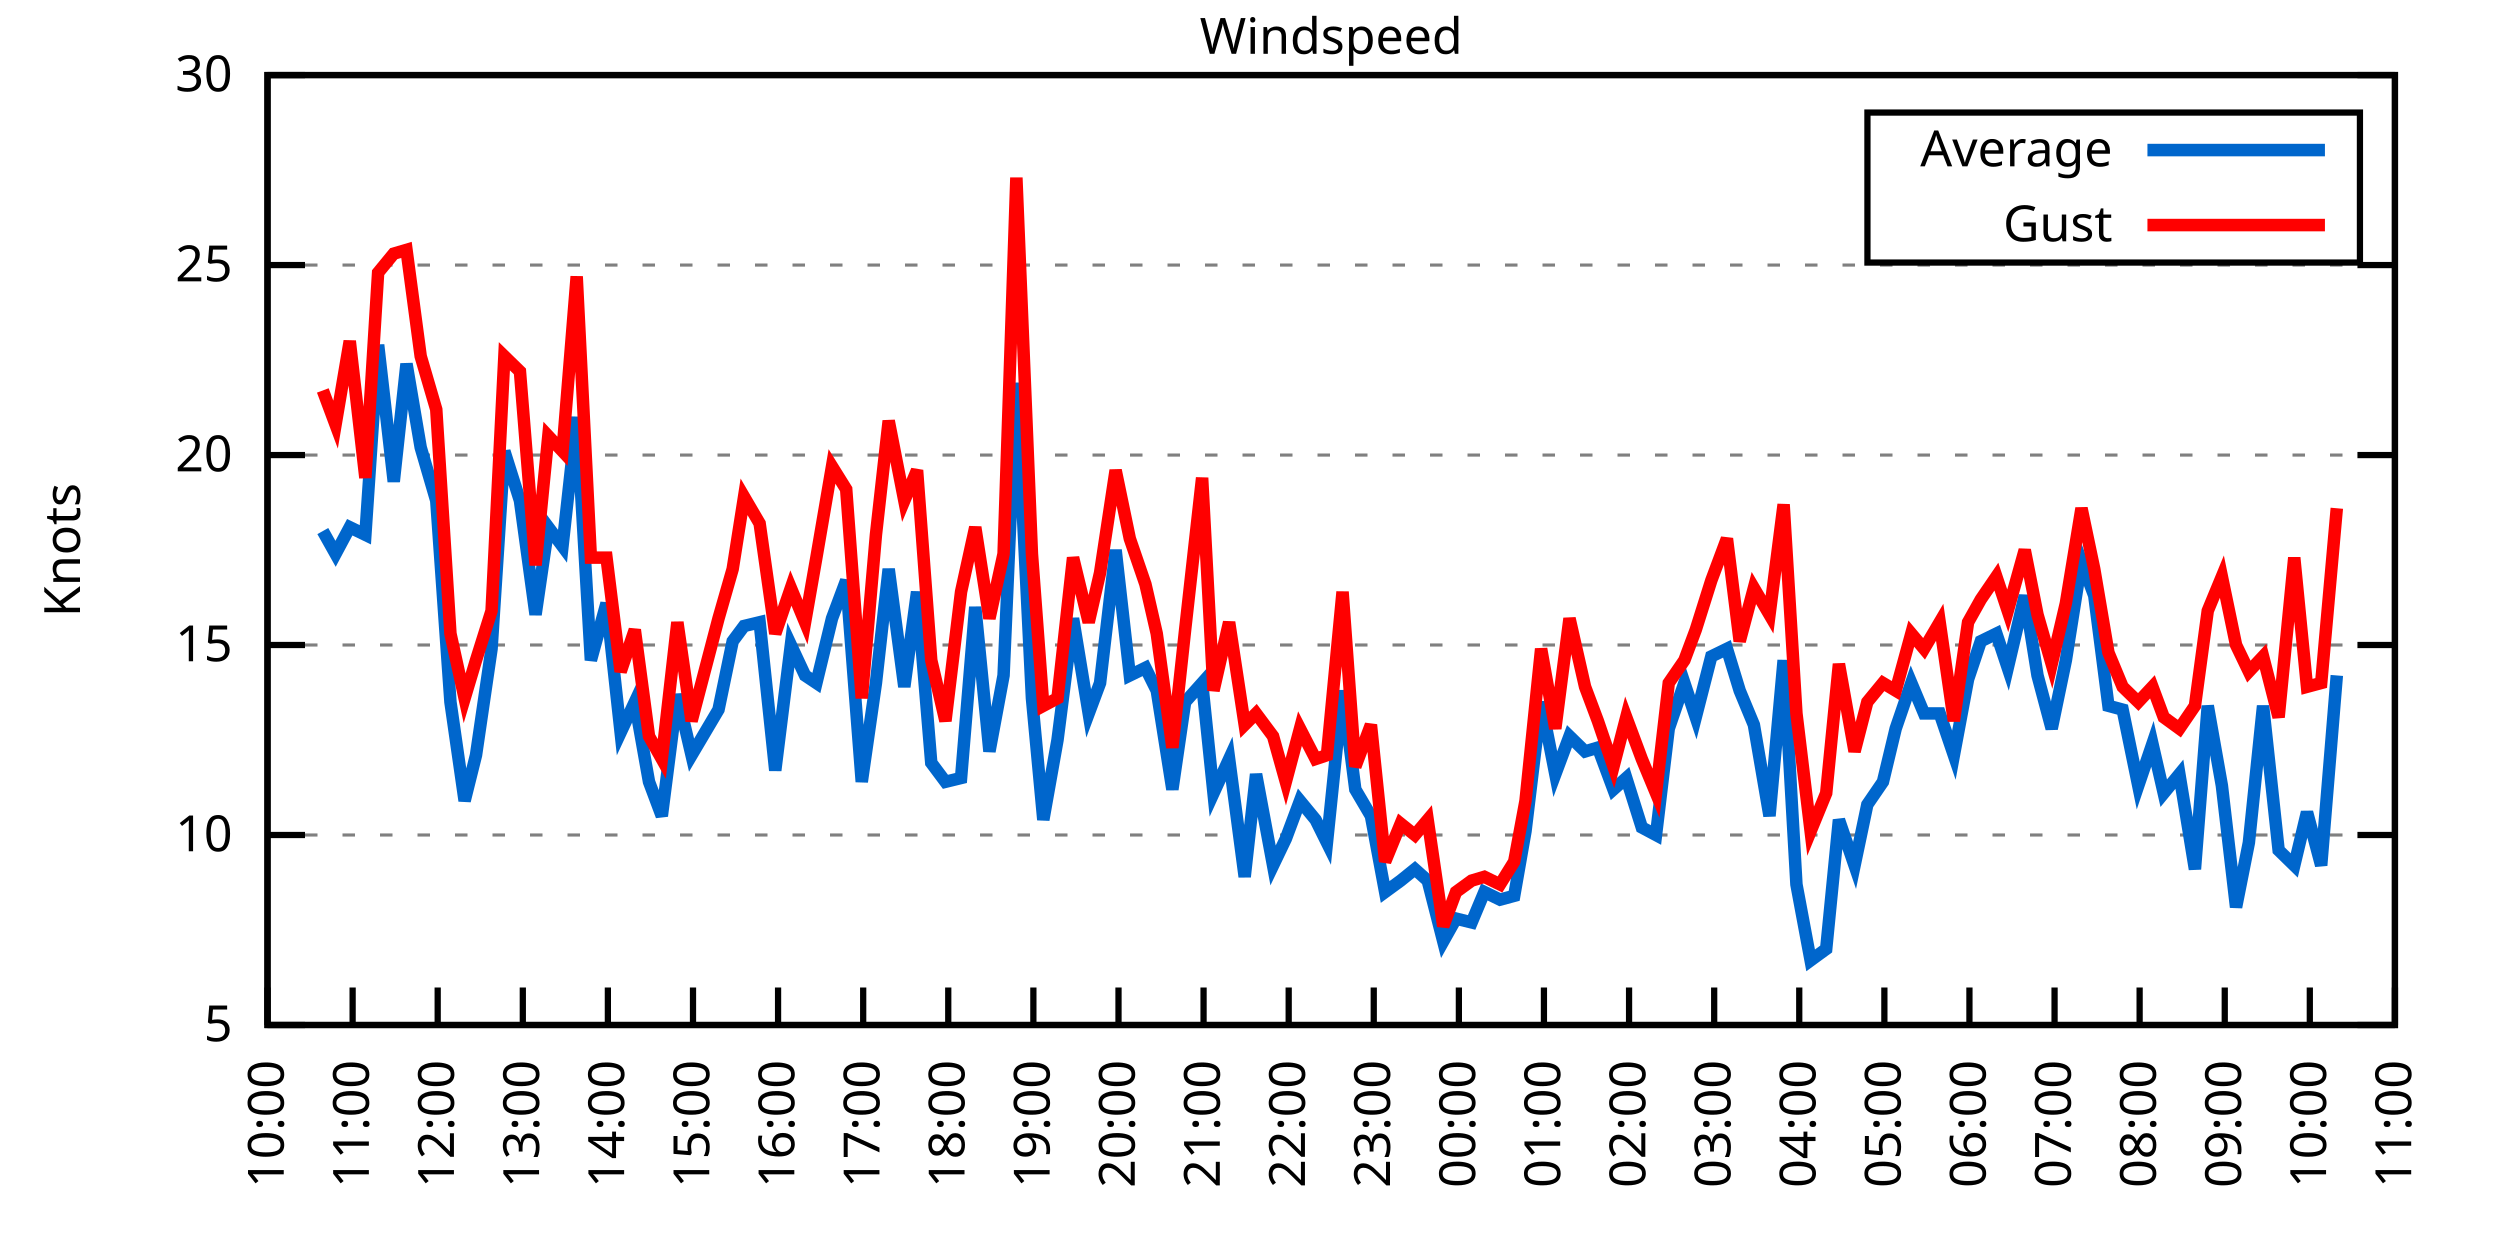
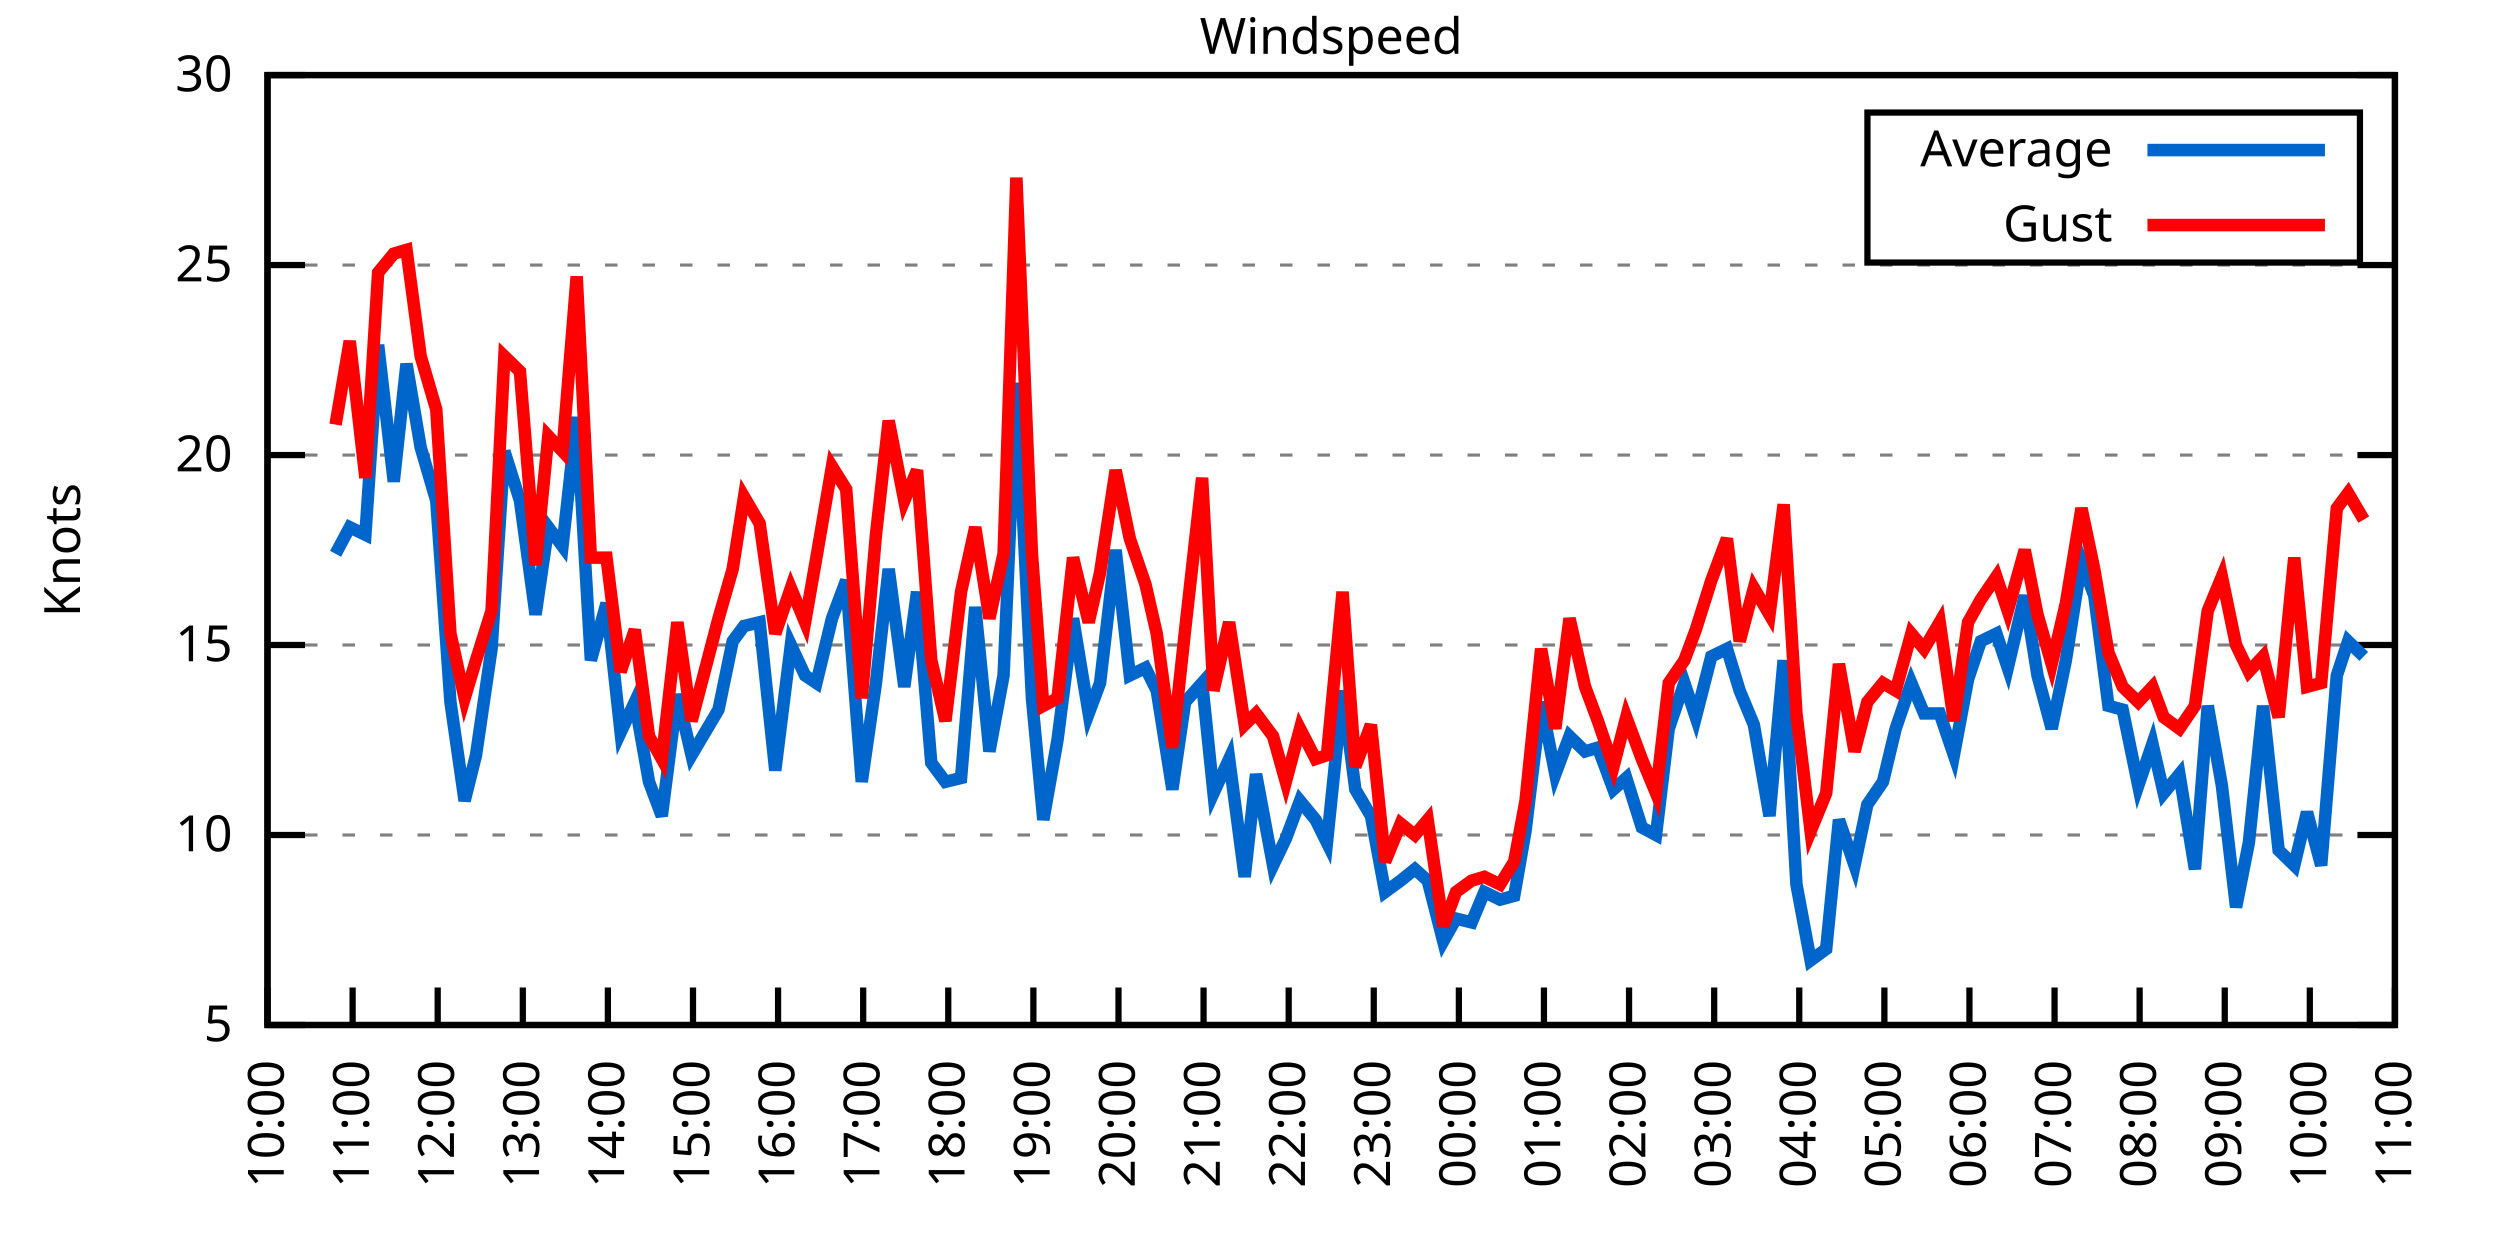
<svg xmlns="http://www.w3.org/2000/svg" xmlns:xlink="http://www.w3.org/1999/xlink" width="400" height="200" viewBox="0 0 400 200">
  <g id="gnuplot_canvas">
    <rect x="0" y="0" width="400" height="200" fill="none" />
    <defs>
      <circle id="gpDot" r="0.5" stroke-width="0.5" stroke="currentColor" />
      <path id="gpPt0" stroke-width="0.333" stroke="currentColor" d="M-1,0 h2 M0,-1 v2" />
      <path id="gpPt1" stroke-width="0.333" stroke="currentColor" d="M-1,-1 L1,1 M1,-1 L-1,1" />
      <path id="gpPt2" stroke-width="0.333" stroke="currentColor" d="M-1,0 L1,0 M0,-1 L0,1 M-1,-1 L1,1 M-1,1 L1,-1" />
      <rect id="gpPt3" stroke-width="0.333" stroke="currentColor" x="-1" y="-1" width="2" height="2" />
      <rect id="gpPt4" stroke-width="0.333" stroke="currentColor" fill="currentColor" x="-1" y="-1" width="2" height="2" />
      <circle id="gpPt5" stroke-width="0.333" stroke="currentColor" cx="0" cy="0" r="1" />
      <use xlink:href="#gpPt5" id="gpPt6" fill="currentColor" stroke="none" />
      <path id="gpPt7" stroke-width="0.333" stroke="currentColor" d="M0,-1.33 L-1.33,0.67 L1.33,0.67 z" />
      <use xlink:href="#gpPt7" id="gpPt8" fill="currentColor" stroke="none" />
      <use xlink:href="#gpPt7" id="gpPt9" stroke="currentColor" transform="rotate(180)" />
      <use xlink:href="#gpPt9" id="gpPt10" fill="currentColor" stroke="none" />
      <use xlink:href="#gpPt3" id="gpPt11" stroke="currentColor" transform="rotate(45)" />
      <use xlink:href="#gpPt11" id="gpPt12" fill="currentColor" stroke="none" />
      <path id="gpPt13" stroke-width="0.333" stroke="currentColor" d="M0,1.330 L1.265,0.411 L0.782,-1.067 L-0.782,-1.076 L-1.265,0.411 z" />
      <use xlink:href="#gpPt13" id="gpPt14" fill="currentColor" stroke="none" />
      <filter id="textbox" filterUnits="objectBoundingBox" x="0" y="0" height="1" width="1">
        <feFlood flood-color="white" flood-opacity="1" result="bgnd" />
        <feComposite in="SourceGraphic" in2="bgnd" operator="atop" />
      </filter>
      <filter id="greybox" filterUnits="objectBoundingBox" x="0" y="0" height="1" width="1">
        <feFlood flood-color="lightgrey" flood-opacity="1" result="grey" />
        <feComposite in="SourceGraphic" in2="grey" operator="atop" />
      </filter>
    </defs>
    <g fill="none" color="white" stroke="currentColor" stroke-width="1.00" stroke-linecap="butt" stroke-linejoin="miter">
</g>
    <g fill="none" color="black" stroke="currentColor" stroke-width="1.00" stroke-linecap="butt" stroke-linejoin="miter">
      <g stroke="none" shape-rendering="crispEdges">
        <polygon fill="rgb(255, 255, 255)" points="42.80,164.00 383.18,164.00 383.18,12.02 42.80,12.02 " />
      </g>
    </g>
    <g fill="none" color="black" stroke="currentColor" stroke-width="1.00" stroke-linecap="butt" stroke-linejoin="miter">
</g>
    <g fill="none" color="black" stroke="black" stroke-width="0.50" stroke-linecap="butt" stroke-linejoin="miter">
</g>
    <g fill="none" color="gray" stroke="currentColor" stroke-width="0.50" stroke-linecap="butt" stroke-linejoin="miter">
      <path stroke="gray" stroke-dasharray="2,4" class="gridline" d="M42.80,164.00 L383.19,164.00  " />
    </g>
    <g fill="none" color="gray" stroke="gray" stroke-width="1.00" stroke-linecap="butt" stroke-linejoin="miter">
</g>
    <g fill="none" color="black" stroke="currentColor" stroke-width="1.00" stroke-linecap="butt" stroke-linejoin="miter">
      <path stroke="black" d="M42.80,164.00 L48.80,164.00 M383.19,164.00 L377.19,164.00  " />
      <g transform="translate(37.20,166.60)" stroke="none" fill="black" font-family="Sans" font-size="8.00" text-anchor="end">
        <text>
          <tspan font-family="Sans"> 5</tspan>
        </text>
      </g>
    </g>
    <g fill="none" color="black" stroke="currentColor" stroke-width="1.00" stroke-linecap="butt" stroke-linejoin="miter">
</g>
    <g fill="none" color="black" stroke="black" stroke-width="0.50" stroke-linecap="butt" stroke-linejoin="miter">
</g>
    <g fill="none" color="gray" stroke="currentColor" stroke-width="0.50" stroke-linecap="butt" stroke-linejoin="miter">
      <path stroke="gray" stroke-dasharray="2,4" class="gridline" d="M42.80,133.60 L383.19,133.60  " />
    </g>
    <g fill="none" color="gray" stroke="gray" stroke-width="1.00" stroke-linecap="butt" stroke-linejoin="miter">
</g>
    <g fill="none" color="black" stroke="currentColor" stroke-width="1.00" stroke-linecap="butt" stroke-linejoin="miter">
      <path stroke="black" d="M42.80,133.60 L48.80,133.60 M383.19,133.60 L377.19,133.60  " />
      <g transform="translate(37.20,136.20)" stroke="none" fill="black" font-family="Sans" font-size="8.00" text-anchor="end">
        <text>
          <tspan font-family="Sans"> 10</tspan>
        </text>
      </g>
    </g>
    <g fill="none" color="black" stroke="currentColor" stroke-width="1.00" stroke-linecap="butt" stroke-linejoin="miter">
</g>
    <g fill="none" color="black" stroke="black" stroke-width="0.50" stroke-linecap="butt" stroke-linejoin="miter">
</g>
    <g fill="none" color="gray" stroke="currentColor" stroke-width="0.50" stroke-linecap="butt" stroke-linejoin="miter">
      <path stroke="gray" stroke-dasharray="2,4" class="gridline" d="M42.80,103.20 L383.19,103.20  " />
    </g>
    <g fill="none" color="gray" stroke="gray" stroke-width="1.00" stroke-linecap="butt" stroke-linejoin="miter">
</g>
    <g fill="none" color="black" stroke="currentColor" stroke-width="1.00" stroke-linecap="butt" stroke-linejoin="miter">
      <path stroke="black" d="M42.80,103.20 L48.80,103.20 M383.19,103.20 L377.19,103.20  " />
      <g transform="translate(37.20,105.80)" stroke="none" fill="black" font-family="Sans" font-size="8.00" text-anchor="end">
        <text>
          <tspan font-family="Sans"> 15</tspan>
        </text>
      </g>
    </g>
    <g fill="none" color="black" stroke="currentColor" stroke-width="1.00" stroke-linecap="butt" stroke-linejoin="miter">
</g>
    <g fill="none" color="black" stroke="black" stroke-width="0.50" stroke-linecap="butt" stroke-linejoin="miter">
</g>
    <g fill="none" color="gray" stroke="currentColor" stroke-width="0.50" stroke-linecap="butt" stroke-linejoin="miter">
      <path stroke="gray" stroke-dasharray="2,4" class="gridline" d="M42.80,72.81 L383.19,72.81  " />
    </g>
    <g fill="none" color="gray" stroke="gray" stroke-width="1.00" stroke-linecap="butt" stroke-linejoin="miter">
</g>
    <g fill="none" color="black" stroke="currentColor" stroke-width="1.00" stroke-linecap="butt" stroke-linejoin="miter">
      <path stroke="black" d="M42.80,72.81 L48.80,72.81 M383.19,72.81 L377.19,72.81  " />
      <g transform="translate(37.20,75.41)" stroke="none" fill="black" font-family="Sans" font-size="8.00" text-anchor="end">
        <text>
          <tspan font-family="Sans"> 20</tspan>
        </text>
      </g>
    </g>
    <g fill="none" color="black" stroke="currentColor" stroke-width="1.00" stroke-linecap="butt" stroke-linejoin="miter">
</g>
    <g fill="none" color="black" stroke="black" stroke-width="0.50" stroke-linecap="butt" stroke-linejoin="miter">
</g>
    <g fill="none" color="gray" stroke="currentColor" stroke-width="0.50" stroke-linecap="butt" stroke-linejoin="miter">
      <path stroke="gray" stroke-dasharray="2,4" class="gridline" d="M42.80,42.41 L383.19,42.41  " />
    </g>
    <g fill="none" color="gray" stroke="gray" stroke-width="1.00" stroke-linecap="butt" stroke-linejoin="miter">
</g>
    <g fill="none" color="black" stroke="currentColor" stroke-width="1.00" stroke-linecap="butt" stroke-linejoin="miter">
      <path stroke="black" d="M42.80,42.41 L48.80,42.41 M383.19,42.41 L377.19,42.41  " />
      <g transform="translate(37.20,45.01)" stroke="none" fill="black" font-family="Sans" font-size="8.00" text-anchor="end">
        <text>
          <tspan font-family="Sans"> 25</tspan>
        </text>
      </g>
    </g>
    <g fill="none" color="black" stroke="currentColor" stroke-width="1.00" stroke-linecap="butt" stroke-linejoin="miter">
</g>
    <g fill="none" color="black" stroke="black" stroke-width="0.50" stroke-linecap="butt" stroke-linejoin="miter">
</g>
    <g fill="none" color="gray" stroke="currentColor" stroke-width="0.50" stroke-linecap="butt" stroke-linejoin="miter">
      <path stroke="gray" stroke-dasharray="2,4" class="gridline" d="M42.80,12.01 L383.19,12.01  " />
    </g>
    <g fill="none" color="gray" stroke="gray" stroke-width="1.00" stroke-linecap="butt" stroke-linejoin="miter">
</g>
    <g fill="none" color="black" stroke="currentColor" stroke-width="1.00" stroke-linecap="butt" stroke-linejoin="miter">
      <path stroke="black" d="M42.80,12.01 L48.80,12.01 M383.19,12.01 L377.19,12.01  " />
      <g transform="translate(37.20,14.61)" stroke="none" fill="black" font-family="Sans" font-size="8.00" text-anchor="end">
        <text>
          <tspan font-family="Sans"> 30</tspan>
        </text>
      </g>
    </g>
    <g fill="none" color="black" stroke="currentColor" stroke-width="1.00" stroke-linecap="butt" stroke-linejoin="miter">
      <path stroke="black" d="M42.80,164.00 L42.80,158.00  " />
      <g transform="translate(45.40,169.60) rotate(270.00)" stroke="none" fill="black" font-family="Sans" font-size="8.00" text-anchor="end">
        <text>
          <tspan font-family="Sans">10:00</tspan>
        </text>
      </g>
    </g>
    <g fill="none" color="black" stroke="currentColor" stroke-width="1.00" stroke-linecap="butt" stroke-linejoin="miter">
      <path stroke="black" d="M56.42,164.00 L56.42,158.00  " />
      <g transform="translate(59.02,169.60) rotate(270.00)" stroke="none" fill="black" font-family="Sans" font-size="8.00" text-anchor="end">
        <text>
          <tspan font-family="Sans">11:00</tspan>
        </text>
      </g>
    </g>
    <g fill="none" color="black" stroke="currentColor" stroke-width="1.00" stroke-linecap="butt" stroke-linejoin="miter">
      <path stroke="black" d="M70.03,164.00 L70.03,158.00  " />
      <g transform="translate(72.63,169.60) rotate(270.00)" stroke="none" fill="black" font-family="Sans" font-size="8.00" text-anchor="end">
        <text>
          <tspan font-family="Sans">12:00</tspan>
        </text>
      </g>
    </g>
    <g fill="none" color="black" stroke="currentColor" stroke-width="1.00" stroke-linecap="butt" stroke-linejoin="miter">
      <path stroke="black" d="M83.65,164.00 L83.65,158.00  " />
      <g transform="translate(86.25,169.60) rotate(270.00)" stroke="none" fill="black" font-family="Sans" font-size="8.00" text-anchor="end">
        <text>
          <tspan font-family="Sans">13:00</tspan>
        </text>
      </g>
    </g>
    <g fill="none" color="black" stroke="currentColor" stroke-width="1.00" stroke-linecap="butt" stroke-linejoin="miter">
      <path stroke="black" d="M97.26,164.00 L97.26,158.00  " />
      <g transform="translate(99.86,169.60) rotate(270.00)" stroke="none" fill="black" font-family="Sans" font-size="8.00" text-anchor="end">
        <text>
          <tspan font-family="Sans">14:00</tspan>
        </text>
      </g>
    </g>
    <g fill="none" color="black" stroke="currentColor" stroke-width="1.00" stroke-linecap="butt" stroke-linejoin="miter">
      <path stroke="black" d="M110.88,164.00 L110.88,158.00  " />
      <g transform="translate(113.48,169.60) rotate(270.00)" stroke="none" fill="black" font-family="Sans" font-size="8.00" text-anchor="end">
        <text>
          <tspan font-family="Sans">15:00</tspan>
        </text>
      </g>
    </g>
    <g fill="none" color="black" stroke="currentColor" stroke-width="1.00" stroke-linecap="butt" stroke-linejoin="miter">
      <path stroke="black" d="M124.49,164.00 L124.49,158.00  " />
      <g transform="translate(127.09,169.60) rotate(270.00)" stroke="none" fill="black" font-family="Sans" font-size="8.00" text-anchor="end">
        <text>
          <tspan font-family="Sans">16:00</tspan>
        </text>
      </g>
    </g>
    <g fill="none" color="black" stroke="currentColor" stroke-width="1.00" stroke-linecap="butt" stroke-linejoin="miter">
      <path stroke="black" d="M138.11,164.00 L138.11,158.00  " />
      <g transform="translate(140.71,169.60) rotate(270.00)" stroke="none" fill="black" font-family="Sans" font-size="8.00" text-anchor="end">
        <text>
          <tspan font-family="Sans">17:00</tspan>
        </text>
      </g>
    </g>
    <g fill="none" color="black" stroke="currentColor" stroke-width="1.00" stroke-linecap="butt" stroke-linejoin="miter">
      <path stroke="black" d="M151.72,164.00 L151.72,158.00  " />
      <g transform="translate(154.32,169.60) rotate(270.00)" stroke="none" fill="black" font-family="Sans" font-size="8.00" text-anchor="end">
        <text>
          <tspan font-family="Sans">18:00</tspan>
        </text>
      </g>
    </g>
    <g fill="none" color="black" stroke="currentColor" stroke-width="1.00" stroke-linecap="butt" stroke-linejoin="miter">
      <path stroke="black" d="M165.34,164.00 L165.34,158.00  " />
      <g transform="translate(167.94,169.60) rotate(270.00)" stroke="none" fill="black" font-family="Sans" font-size="8.00" text-anchor="end">
        <text>
          <tspan font-family="Sans">19:00</tspan>
        </text>
      </g>
    </g>
    <g fill="none" color="black" stroke="currentColor" stroke-width="1.00" stroke-linecap="butt" stroke-linejoin="miter">
      <path stroke="black" d="M178.96,164.00 L178.96,158.00  " />
      <g transform="translate(181.56,169.60) rotate(270.00)" stroke="none" fill="black" font-family="Sans" font-size="8.00" text-anchor="end">
        <text>
          <tspan font-family="Sans">20:00</tspan>
        </text>
      </g>
    </g>
    <g fill="none" color="black" stroke="currentColor" stroke-width="1.00" stroke-linecap="butt" stroke-linejoin="miter">
      <path stroke="black" d="M192.57,164.00 L192.57,158.00  " />
      <g transform="translate(195.17,169.60) rotate(270.00)" stroke="none" fill="black" font-family="Sans" font-size="8.00" text-anchor="end">
        <text>
          <tspan font-family="Sans">21:00</tspan>
        </text>
      </g>
    </g>
    <g fill="none" color="black" stroke="currentColor" stroke-width="1.00" stroke-linecap="butt" stroke-linejoin="miter">
      <path stroke="black" d="M206.19,164.00 L206.19,158.00  " />
      <g transform="translate(208.79,169.60) rotate(270.00)" stroke="none" fill="black" font-family="Sans" font-size="8.00" text-anchor="end">
        <text>
          <tspan font-family="Sans">22:00</tspan>
        </text>
      </g>
    </g>
    <g fill="none" color="black" stroke="currentColor" stroke-width="1.00" stroke-linecap="butt" stroke-linejoin="miter">
      <path stroke="black" d="M219.80,164.00 L219.80,158.00  " />
      <g transform="translate(222.40,169.60) rotate(270.00)" stroke="none" fill="black" font-family="Sans" font-size="8.00" text-anchor="end">
        <text>
          <tspan font-family="Sans">23:00</tspan>
        </text>
      </g>
    </g>
    <g fill="none" color="black" stroke="currentColor" stroke-width="1.00" stroke-linecap="butt" stroke-linejoin="miter">
      <path stroke="black" d="M233.42,164.00 L233.42,158.00  " />
      <g transform="translate(236.02,169.60) rotate(270.00)" stroke="none" fill="black" font-family="Sans" font-size="8.00" text-anchor="end">
        <text>
          <tspan font-family="Sans">00:00</tspan>
        </text>
      </g>
    </g>
    <g fill="none" color="black" stroke="currentColor" stroke-width="1.00" stroke-linecap="butt" stroke-linejoin="miter">
      <path stroke="black" d="M247.03,164.00 L247.03,158.00  " />
      <g transform="translate(249.63,169.60) rotate(270.00)" stroke="none" fill="black" font-family="Sans" font-size="8.00" text-anchor="end">
        <text>
          <tspan font-family="Sans">01:00</tspan>
        </text>
      </g>
    </g>
    <g fill="none" color="black" stroke="currentColor" stroke-width="1.00" stroke-linecap="butt" stroke-linejoin="miter">
      <path stroke="black" d="M260.65,164.00 L260.65,158.00  " />
      <g transform="translate(263.25,169.60) rotate(270.00)" stroke="none" fill="black" font-family="Sans" font-size="8.00" text-anchor="end">
        <text>
          <tspan font-family="Sans">02:00</tspan>
        </text>
      </g>
    </g>
    <g fill="none" color="black" stroke="currentColor" stroke-width="1.00" stroke-linecap="butt" stroke-linejoin="miter">
      <path stroke="black" d="M274.27,164.00 L274.27,158.00  " />
      <g transform="translate(276.87,169.60) rotate(270.00)" stroke="none" fill="black" font-family="Sans" font-size="8.00" text-anchor="end">
        <text>
          <tspan font-family="Sans">03:00</tspan>
        </text>
      </g>
    </g>
    <g fill="none" color="black" stroke="currentColor" stroke-width="1.00" stroke-linecap="butt" stroke-linejoin="miter">
      <path stroke="black" d="M287.88,164.00 L287.88,158.00  " />
      <g transform="translate(290.48,169.60) rotate(270.00)" stroke="none" fill="black" font-family="Sans" font-size="8.00" text-anchor="end">
        <text>
          <tspan font-family="Sans">04:00</tspan>
        </text>
      </g>
    </g>
    <g fill="none" color="black" stroke="currentColor" stroke-width="1.00" stroke-linecap="butt" stroke-linejoin="miter">
      <path stroke="black" d="M301.50,164.00 L301.50,158.00  " />
      <g transform="translate(304.10,169.60) rotate(270.00)" stroke="none" fill="black" font-family="Sans" font-size="8.00" text-anchor="end">
        <text>
          <tspan font-family="Sans">05:00</tspan>
        </text>
      </g>
    </g>
    <g fill="none" color="black" stroke="currentColor" stroke-width="1.00" stroke-linecap="butt" stroke-linejoin="miter">
      <path stroke="black" d="M315.11,164.00 L315.11,158.00  " />
      <g transform="translate(317.71,169.60) rotate(270.00)" stroke="none" fill="black" font-family="Sans" font-size="8.00" text-anchor="end">
        <text>
          <tspan font-family="Sans">06:00</tspan>
        </text>
      </g>
    </g>
    <g fill="none" color="black" stroke="currentColor" stroke-width="1.00" stroke-linecap="butt" stroke-linejoin="miter">
      <path stroke="black" d="M328.73,164.00 L328.73,158.00  " />
      <g transform="translate(331.33,169.60) rotate(270.00)" stroke="none" fill="black" font-family="Sans" font-size="8.00" text-anchor="end">
        <text>
          <tspan font-family="Sans">07:00</tspan>
        </text>
      </g>
    </g>
    <g fill="none" color="black" stroke="currentColor" stroke-width="1.00" stroke-linecap="butt" stroke-linejoin="miter">
      <path stroke="black" d="M342.34,164.00 L342.34,158.00  " />
      <g transform="translate(344.94,169.60) rotate(270.00)" stroke="none" fill="black" font-family="Sans" font-size="8.00" text-anchor="end">
        <text>
          <tspan font-family="Sans">08:00</tspan>
        </text>
      </g>
    </g>
    <g fill="none" color="black" stroke="currentColor" stroke-width="1.00" stroke-linecap="butt" stroke-linejoin="miter">
      <path stroke="black" d="M355.96,164.00 L355.96,158.00  " />
      <g transform="translate(358.56,169.60) rotate(270.00)" stroke="none" fill="black" font-family="Sans" font-size="8.00" text-anchor="end">
        <text>
          <tspan font-family="Sans">09:00</tspan>
        </text>
      </g>
    </g>
    <g fill="none" color="black" stroke="currentColor" stroke-width="1.00" stroke-linecap="butt" stroke-linejoin="miter">
      <path stroke="black" d="M369.57,164.00 L369.57,158.00  " />
      <g transform="translate(372.17,169.60) rotate(270.00)" stroke="none" fill="black" font-family="Sans" font-size="8.00" text-anchor="end">
        <text>
          <tspan font-family="Sans">10:00</tspan>
        </text>
      </g>
    </g>
    <g fill="none" color="black" stroke="currentColor" stroke-width="1.00" stroke-linecap="butt" stroke-linejoin="miter">
      <path stroke="black" d="M383.19,164.00 L383.19,158.00  " />
      <g transform="translate(385.79,169.60) rotate(270.00)" stroke="none" fill="black" font-family="Sans" font-size="8.00" text-anchor="end">
        <text>
          <tspan font-family="Sans">11:00</tspan>
        </text>
      </g>
    </g>
    <g fill="none" color="black" stroke="currentColor" stroke-width="1.00" stroke-linecap="butt" stroke-linejoin="miter">
</g>
    <g fill="none" color="black" stroke="currentColor" stroke-width="1.00" stroke-linecap="butt" stroke-linejoin="miter">
      <path stroke="black" d="M42.80,12.01 L42.80,164.00 L383.19,164.00 L383.19,12.01 L42.80,12.01 Z  " />
    </g>
    <g fill="none" color="black" stroke="currentColor" stroke-width="1.00" stroke-linecap="butt" stroke-linejoin="miter">
</g>
    <g fill="none" color="black" stroke="currentColor" stroke-width="1.00" stroke-linecap="butt" stroke-linejoin="miter">
      <path stroke="black" d="M298.79,42.01 L298.79,18.01 L377.59,18.01 L377.59,42.01 L298.79,42.01 Z  " />
    </g>
    <g id="Windspeed_plot_1">
      <g fill="none" color="white" stroke="black" stroke-width="2.00" stroke-linecap="butt" stroke-linejoin="miter">
</g>
      <g fill="none" color="black" stroke="currentColor" stroke-width="2.00" stroke-linecap="butt" stroke-linejoin="miter">
        <g transform="translate(337.99,26.61)" stroke="none" fill="black" font-family="Sans" font-size="8.00" text-anchor="end">
          <text>
            <tspan font-family="Sans">Average</tspan>
          </text>
        </g>
      </g>
      <g fill="none" color="black" stroke="currentColor" stroke-width="2.00" stroke-linecap="butt" stroke-linejoin="miter">
-         <path stroke="rgb(  0, 102, 204)" d="M343.59,24.01 L371.99,24.01 M51.65,84.97 L53.69,88.61 L55.96,84.36 L58.46,85.57 L60.50,55.18 L63.00,77.06   L65.04,58.21 L67.31,71.59 L69.80,80.10 L72.07,112.32 L74.34,128.13 L76.16,120.83 L78.65,103.81 L80.70,72.20   L83.19,80.10 L85.69,98.34 L87.73,84.36 L90.00,87.40 L92.27,66.73 L94.54,105.64 L97.04,96.52 L99.30,117.19   L101.57,112.32 L103.84,125.09 L105.89,130.56 L108.38,111.11 L110.65,120.83 L114.96,113.54 L117.23,102.60 L119.05,100.16   L121.54,99.56 L124.04,123.27 L126.54,103.20 L128.81,108.07 L130.62,109.28 L133.12,98.95 L135.39,92.87 L137.88,125.09   L140.15,109.28 L142.19,91.04 L144.69,109.89 L146.73,94.69 L149.00,122.05 L151.27,125.09 L153.77,124.48 L156.04,97.12   L158.31,120.23 L160.57,108.07 L162.62,61.25 L165.11,111.72 L166.93,131.17 L169.20,118.40 L171.69,98.95 L174.19,114.15   L176.01,109.28 L178.50,88.00 L180.77,108.07 L183.27,106.85 L185.08,110.50 L187.58,126.31 L189.62,112.32 L192.34,109.28   L194.16,126.91 L196.66,121.44 L199.15,140.29 L200.97,123.87 L203.69,138.47 L205.73,134.21 L208.00,128.13 L210.50,131.17   L212.31,134.82 L214.81,110.50 L216.85,126.31 L219.35,130.56 L221.62,142.72 L224.11,140.90 L226.38,139.07 L228.43,140.90   L230.92,150.62 L232.96,146.98 L235.46,147.59 L237.50,142.72 L240.00,143.94 L242.27,143.33 L244.08,132.99 L246.58,112.32   L248.85,123.87 L251.12,117.80 L253.61,120.23 L255.66,119.62 L258.15,126.31 L260.20,124.48 L262.69,132.39 L264.96,133.60   L267.00,116.58 L269.50,109.28 L271.32,114.76 L273.81,105.03 L276.31,103.81 L278.35,110.50 L280.62,115.97 L283.12,130.56   L285.38,105.64 L287.43,141.51 L289.70,153.66 L292.19,151.84 L294.23,131.17 L296.73,138.47 L298.77,128.74 L301.27,125.09   L303.31,116.58 L305.81,109.28 L307.85,114.15 L310.35,114.15 L312.62,120.83 L314.89,108.68 L316.93,102.60 L319.42,101.38   L321.24,106.85 L323.96,95.30 L326.00,108.07 L328.27,116.58 L330.54,105.64 L333.04,89.83 L335.08,95.30 L337.35,112.93   L339.62,113.54 L342.12,125.70 L344.39,119.01 L346.20,126.91 L348.70,123.87 L351.19,139.07 L353.24,112.93 L355.50,125.70   L357.77,145.15 L359.82,134.82 L362.09,112.93 L364.58,136.03 L367.08,138.47 L369.12,129.95 L371.39,138.47 L373.89,108.07    " />
+         <path stroke="rgb(  0, 102, 204)" d="M343.59,24.01 L371.99,24.01 M53.69,88.61 L55.96,84.36 L58.46,85.57 L60.50,55.18 L63.00,77.06 L65.04,58.21   L67.31,71.59 L69.80,80.10 L72.07,112.32 L74.34,128.13 L76.16,120.83 L78.65,103.81 L80.70,72.20 L83.19,80.10   L85.69,98.34 L87.73,84.36 L90.00,87.40 L92.27,66.73 L94.54,105.64 L97.04,96.52 L99.30,117.19 L101.57,112.32   L103.84,125.09 L105.89,130.56 L108.38,111.11 L110.65,120.83 L114.96,113.54 L117.23,102.60 L119.05,100.16 L121.54,99.56   L124.04,123.27 L126.54,103.20 L128.81,108.07 L130.62,109.28 L133.12,98.95 L135.39,92.87 L137.88,125.09 L140.15,109.28   L142.19,91.04 L144.69,109.89 L146.73,94.69 L149.00,122.05 L151.27,125.09 L153.77,124.48 L156.04,97.12 L158.31,120.23   L160.57,108.07 L162.62,61.25 L165.11,111.72 L166.93,131.17 L169.20,118.40 L171.69,98.95 L174.19,114.15 L176.01,109.28   L178.50,88.00 L180.77,108.07 L183.27,106.85 L185.08,110.50 L187.58,126.31 L189.62,112.32 L192.34,109.28 L194.16,126.91   L196.66,121.44 L199.15,140.29 L200.97,123.87 L203.69,138.47 L205.73,134.21 L208.00,128.13 L210.50,131.17 L212.31,134.82   L214.81,110.50 L216.85,126.31 L219.35,130.56 L221.62,142.72 L224.11,140.90 L226.38,139.07 L228.43,140.90 L230.92,150.62   L232.96,146.98 L235.46,147.59 L237.50,142.72 L240.00,143.94 L242.27,143.33 L244.08,132.99 L246.58,112.32 L248.85,123.87   L251.12,117.80 L253.61,120.23 L255.66,119.62 L258.15,126.31 L260.20,124.48 L262.69,132.39 L264.96,133.60 L267.00,116.58   L269.50,109.28 L271.32,114.76 L273.81,105.03 L276.31,103.81 L278.35,110.50 L280.62,115.97 L283.12,130.56 L285.38,105.64   L287.43,141.51 L289.70,153.66 L292.19,151.84 L294.23,131.17 L296.73,138.47 L298.77,128.74 L301.27,125.09 L303.31,116.58   L305.81,109.28 L307.85,114.15 L310.35,114.15 L312.62,120.83 L314.89,108.68 L316.93,102.60 L319.42,101.38 L321.24,106.85   L323.96,95.30 L326.00,108.07 L328.27,116.58 L330.54,105.64 L333.04,89.83 L335.08,95.30 L337.35,112.93 L339.62,113.54   L342.12,125.70 L344.39,119.01 L346.20,126.91 L348.70,123.87 L351.19,139.07 L353.24,112.93 L355.50,125.70 L357.77,145.15   L359.82,134.82 L362.09,112.93 L364.58,136.03 L367.08,138.47 L369.12,129.95 L371.39,138.47 L373.89,108.07 L375.70,102.60   L378.20,105.03  " />
      </g>
    </g>
    <g id="Windspeed_plot_2">
      <g fill="none" color="black" stroke="currentColor" stroke-width="2.00" stroke-linecap="butt" stroke-linejoin="miter">
        <g transform="translate(337.99,38.61)" stroke="none" fill="black" font-family="Sans" font-size="8.00" text-anchor="end">
          <text>
            <tspan font-family="Sans">Gust</tspan>
          </text>
        </g>
      </g>
      <g fill="none" color="black" stroke="currentColor" stroke-width="2.00" stroke-linecap="butt" stroke-linejoin="miter">
-         <path stroke="rgb(255,   0,   0)" d="M343.59,36.01 L371.99,36.01 M51.65,62.47 L53.69,67.94 L55.96,54.57 L58.46,76.45 L60.50,43.62 L63.00,40.58   L65.04,39.98 L67.31,57.00 L69.80,65.51 L72.07,101.38 L74.34,111.72 L76.16,105.64 L78.65,97.73 L80.70,57.00   L83.19,59.43 L85.69,90.44 L87.73,69.77 L90.00,72.20 L92.27,44.23 L94.54,89.22 L97.04,89.22 L99.30,107.46   L101.57,100.77 L103.84,117.80 L105.89,121.44 L108.38,99.56 L110.65,115.36 L114.96,98.95 L117.23,91.04 L119.05,79.49   L121.54,83.75 L124.04,101.38 L126.54,94.08 L128.81,99.56 L130.62,89.22 L133.12,74.63 L135.39,78.28 L137.88,111.72   L140.15,85.57 L142.19,67.33 L144.69,80.10 L146.73,75.24 L149.00,105.64 L151.27,115.36 L153.77,94.69 L156.04,84.36   L158.31,98.95 L160.57,88.61 L162.62,28.42 L165.11,88.61 L166.93,112.93 L169.20,111.72 L171.69,89.22 L174.19,99.56   L176.01,91.65 L178.50,75.24 L180.77,86.18 L183.27,93.48 L185.08,101.38 L187.58,119.62 L189.62,100.77 L192.34,76.45   L194.16,110.50 L196.66,99.56 L199.15,115.97 L200.97,114.15 L203.69,117.80 L205.73,125.09 L208.00,116.58 L210.50,121.44   L212.31,120.83 L214.81,94.69 L216.85,122.66 L219.35,115.97 L221.62,137.86 L224.11,131.78 L226.38,133.60 L228.43,131.17   L230.92,148.19 L232.96,142.72 L235.46,140.90 L237.50,140.29 L240.00,141.51 L242.27,137.86 L244.08,128.13 L246.58,103.81   L248.85,116.58 L251.12,98.95 L253.61,109.89 L255.66,115.36 L258.15,122.66 L260.20,114.76 L262.69,121.44 L264.96,126.91   L267.00,109.28 L269.50,105.64 L271.32,100.77 L273.81,92.87 L276.31,86.18 L278.35,102.60 L280.62,94.08 L283.12,98.34   L285.38,80.71 L287.43,114.15 L289.70,132.99 L292.19,126.91 L294.23,106.24 L296.73,120.23 L298.77,112.32 L301.27,109.28   L303.31,110.50 L305.81,101.38 L307.85,103.81 L310.35,99.56 L312.62,115.36 L314.89,99.56 L316.93,95.91 L319.42,92.26   L321.24,97.73 L323.96,88.00 L326.00,98.34 L328.27,106.24 L330.54,96.52 L333.04,81.32 L335.08,91.04 L337.35,104.42   L339.62,109.89 L342.12,112.32 L344.39,109.89 L346.20,114.76 L348.70,116.58 L351.19,112.93 L353.24,97.73 L355.50,92.26   L357.77,103.20 L359.82,107.46 L362.09,105.03 L364.58,114.76 L367.08,89.22 L369.12,109.89 L371.39,109.28 L373.89,81.32    " />
+         <path stroke="rgb(255,   0,   0)" d="M343.59,36.01 L371.99,36.01 M53.69,67.94 L55.96,54.57 L58.46,76.45 L60.50,43.62 L63.00,40.58 L65.04,39.98   L67.31,57.00 L69.80,65.51 L72.07,101.38 L74.34,111.72 L76.16,105.64 L78.65,97.73 L80.70,57.00 L83.19,59.43   L85.69,90.44 L87.73,69.77 L90.00,72.20 L92.27,44.23 L94.54,89.22 L97.04,89.22 L99.30,107.46 L101.57,100.77   L103.84,117.80 L105.89,121.44 L108.38,99.56 L110.65,115.36 L114.96,98.95 L117.23,91.04 L119.05,79.49 L121.54,83.75   L124.04,101.38 L126.54,94.08 L128.81,99.56 L130.62,89.22 L133.12,74.63 L135.39,78.28 L137.88,111.72 L140.15,85.57   L142.19,67.33 L144.69,80.10 L146.73,75.24 L149.00,105.64 L151.27,115.36 L153.77,94.69 L156.04,84.36 L158.31,98.95   L160.57,88.61 L162.62,28.42 L165.11,88.61 L166.93,112.93 L169.20,111.72 L171.69,89.22 L174.19,99.56 L176.01,91.65   L178.50,75.24 L180.77,86.18 L183.27,93.48 L185.08,101.38 L187.58,119.62 L189.62,100.77 L192.34,76.45 L194.16,110.50   L196.66,99.56 L199.15,115.97 L200.97,114.15 L203.69,117.80 L205.73,125.09 L208.00,116.58 L210.50,121.44 L212.31,120.83   L214.81,94.69 L216.85,122.66 L219.35,115.97 L221.62,137.86 L224.11,131.78 L226.38,133.60 L228.43,131.17 L230.92,148.19   L232.96,142.72 L235.46,140.90 L237.50,140.29 L240.00,141.51 L242.27,137.86 L244.08,128.13 L246.58,103.81 L248.85,116.58   L251.12,98.95 L253.61,109.89 L255.66,115.36 L258.15,122.66 L260.20,114.76 L262.69,121.44 L264.96,126.91 L267.00,109.28   L269.50,105.64 L271.32,100.77 L273.81,92.87 L276.31,86.18 L278.35,102.60 L280.62,94.08 L283.12,98.34 L285.38,80.71   L287.43,114.15 L289.70,132.99 L292.19,126.91 L294.23,106.24 L296.73,120.23 L298.77,112.32 L301.27,109.28 L303.31,110.50   L305.81,101.38 L307.85,103.81 L310.35,99.56 L312.62,115.36 L314.89,99.56 L316.93,95.91 L319.42,92.26 L321.24,97.73   L323.96,88.00 L326.00,98.34 L328.27,106.24 L330.54,96.52 L333.04,81.32 L335.08,91.04 L337.35,104.42 L339.62,109.89   L342.12,112.32 L344.39,109.89 L346.20,114.76 L348.70,116.58 L351.19,112.93 L353.24,97.73 L355.50,92.26 L357.77,103.20   L359.82,107.46 L362.09,105.03 L364.58,114.76 L367.08,89.22 L369.12,109.89 L371.39,109.28 L373.89,81.32 L375.70,78.89   L378.20,83.14  " />
      </g>
    </g>
    <g fill="none" color="black" stroke="currentColor" stroke-width="2.00" stroke-linecap="butt" stroke-linejoin="miter">
</g>
    <g fill="none" color="black" stroke="black" stroke-width="1.00" stroke-linecap="butt" stroke-linejoin="miter">
</g>
    <g fill="none" color="black" stroke="currentColor" stroke-width="1.00" stroke-linecap="butt" stroke-linejoin="miter">
      <path stroke="black" d="M42.80,12.01 L42.80,164.00 L383.19,164.00 L383.19,12.01 L42.80,12.01 Z  " />
      <g transform="translate(12.80,88.01) rotate(270.00)" stroke="none" fill="black" font-family="Sans" font-size="8.00" text-anchor="middle">
        <text>
          <tspan font-family="Sans">Knots</tspan>
        </text>
      </g>
    </g>
    <g fill="none" color="black" stroke="currentColor" stroke-width="1.00" stroke-linecap="butt" stroke-linejoin="miter">
</g>
    <g fill="none" color="black" stroke="currentColor" stroke-width="1.00" stroke-linecap="butt" stroke-linejoin="miter">
      <g transform="translate(212.99,8.61)" stroke="none" fill="black" font-family="Sans" font-size="8.00" text-anchor="middle">
        <text>
          <tspan font-family="Sans">Windspeed</tspan>
        </text>
      </g>
    </g>
    <g fill="none" color="black" stroke="currentColor" stroke-width="1.00" stroke-linecap="butt" stroke-linejoin="miter">
</g>
  </g>
</svg>
